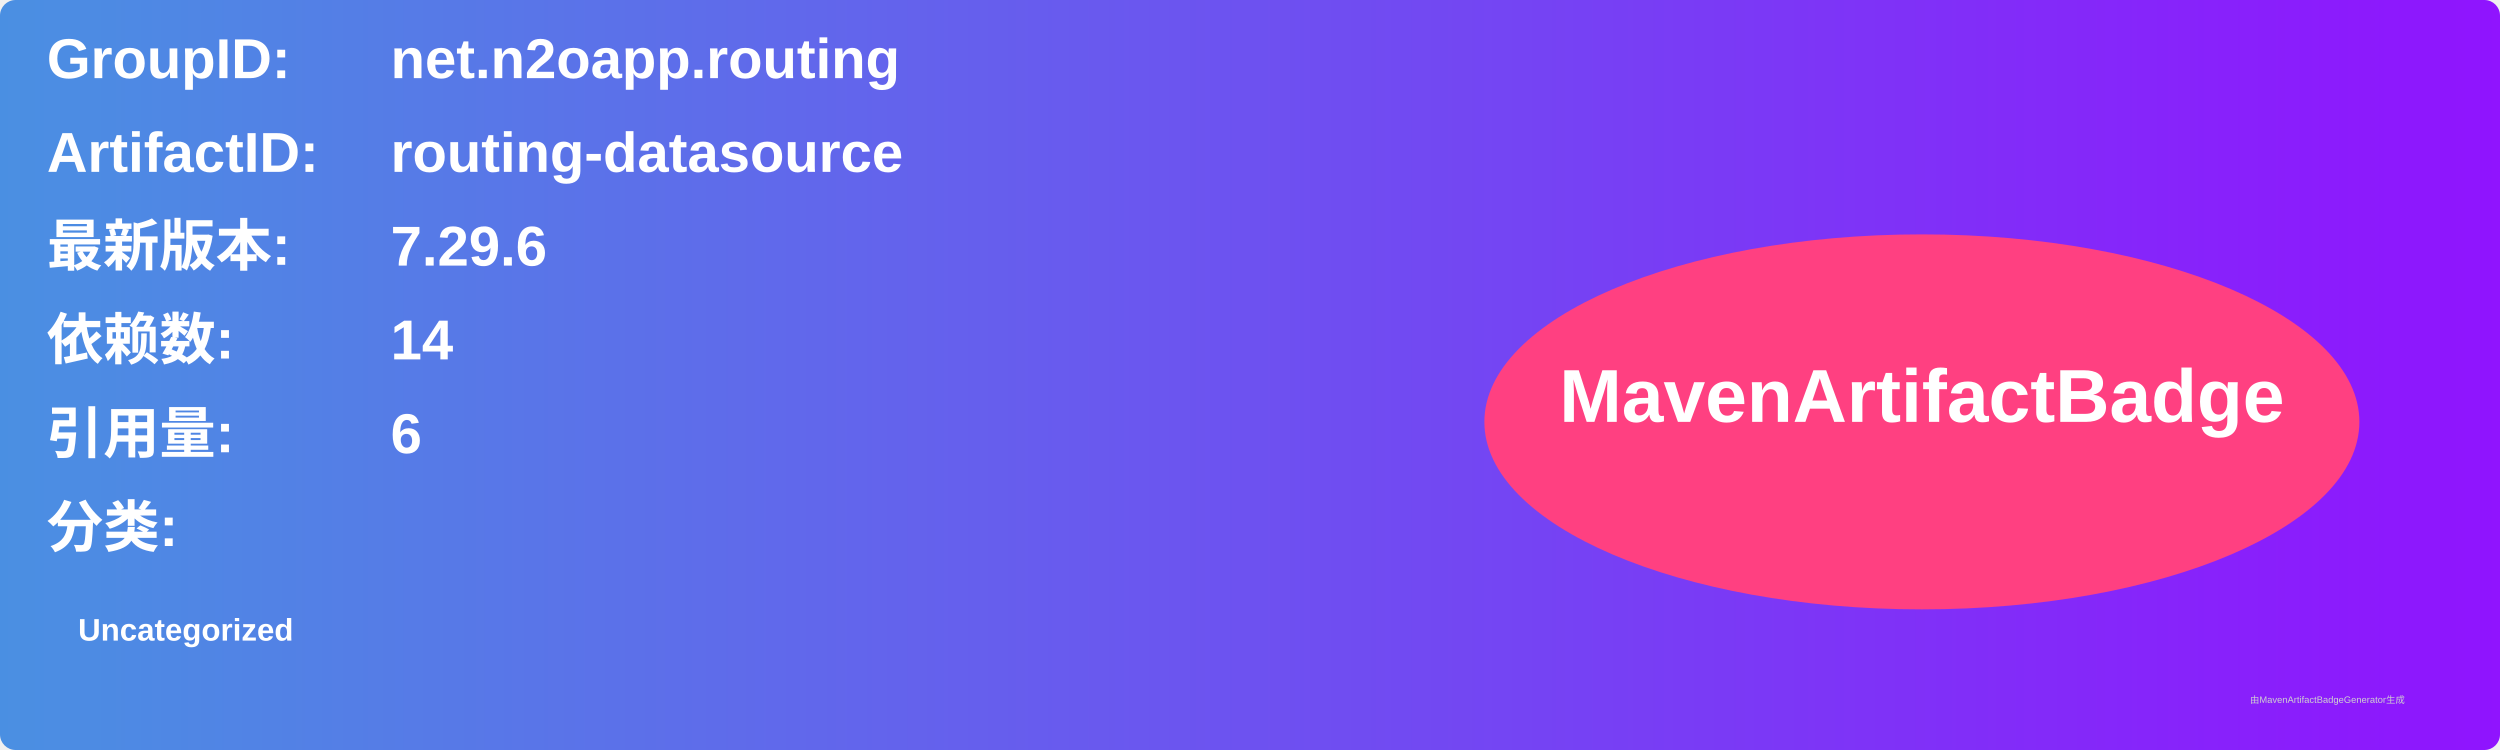
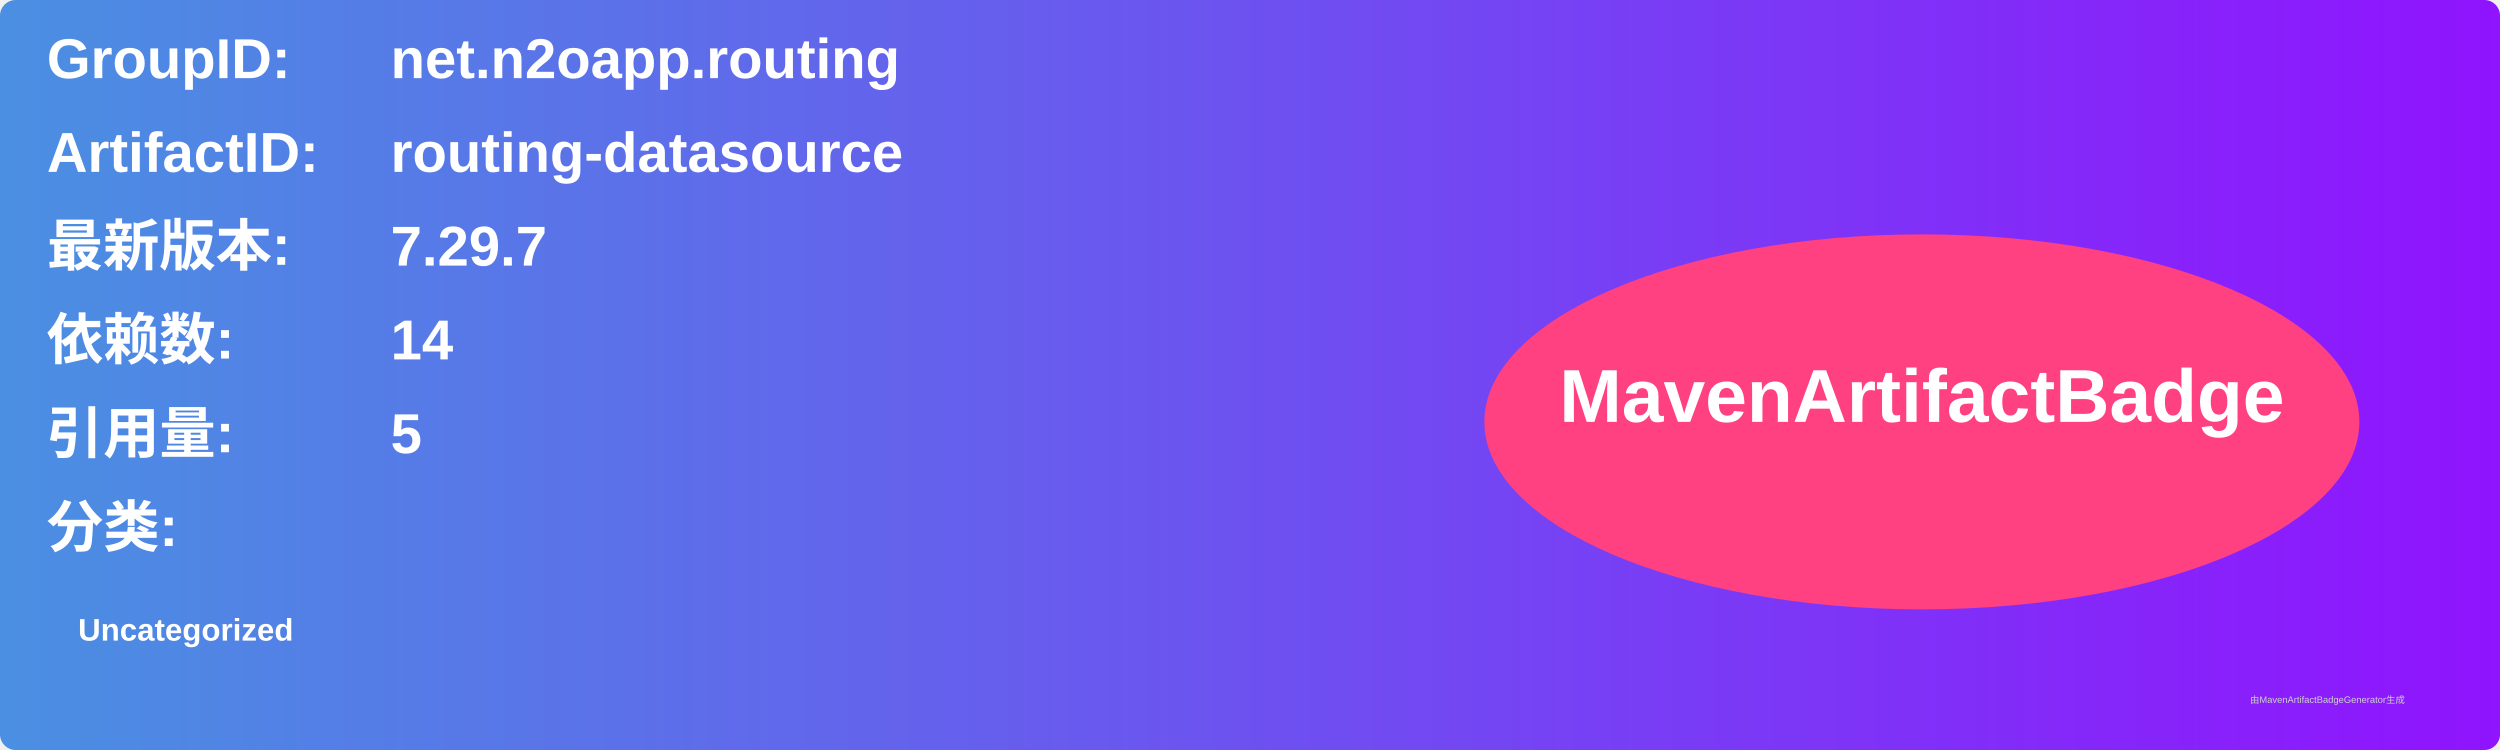
<svg xmlns="http://www.w3.org/2000/svg" width="800" height="240" viewBox="0 0 800 240">
  <linearGradient id="grad" x1="0%" y1="0%" x2="100%" y2="0%">
    <stop offset="0%" stop-color="#4a90e2" />
    <stop offset="100%" stop-color="#9013fe" />
  </linearGradient>
  <rect width="100%" height="100%" rx="5" ry="5" fill="url(#grad)" />
  <g transform="translate(15, 15)">
    <text x="0" y="10" font-family="Arial" font-size="18" fill="white" font-weight="bold" width="260">GroupID:</text>
    <text x="110" y="10" font-family="Arial" font-size="18" fill="white" font-weight="bold" width="460">net.n2oapp.routing</text>
    <text x="0" y="40" font-family="Arial" font-size="18" fill="white" font-weight="bold" width="260">ArtifactID:</text>
    <text x="110" y="40" font-family="Arial" font-size="18" fill="white" font-weight="bold" width="460">routing-datasource</text>
    <text x="0" y="70" font-family="Arial" font-size="18" fill="white" font-weight="bold">最新版本:</text>
    <text x="110" y="70" font-family="Arial" font-size="18" fill="white" font-weight="bold">
-       <tspan font-weight="bold">7.29.6</tspan>
+       <tspan font-weight="bold">7.29.7</tspan>
    </text>
    <text x="0" y="100" font-family="Arial" font-size="18" fill="white" font-weight="bold">依赖数: </text>
    <text x="110" y="100" font-family="Arial" font-size="18" fill="white">
      <tspan font-weight="bold">14</tspan>
    </text>
    <text x="0" y="130" font-family="Arial" font-size="18" fill="white" font-weight="bold">引用量: </text>
    <text x="110" y="130" font-family="Arial" font-size="18" fill="white">
-       <tspan font-weight="bold">6</tspan>
+       <tspan font-weight="bold">5</tspan>
    </text>
    <text x="0" y="160" font-family="Arial" font-size="18" fill="white" font-weight="bold">分类:</text>
    <text x="10" y="190" font-family="Arial" font-size="10" fill="white">
      <tspan font-weight="bold">Uncategorized</tspan>
    </text>
    <ellipse cx="600" cy="120" rx="140" ry="60" fill="#ff4081" />
    <text x="600" y="120" text-anchor="middle" font-family="Arial" font-size="24" fill="white" font-weight="bold">MavenArtifactBadge</text>
  </g>
  <text x="720" y="225" font-family="Arial" font-size="3" fill="#d0d0d0">由MavenArtifactBadgeGenerator生成</text>
</svg>
